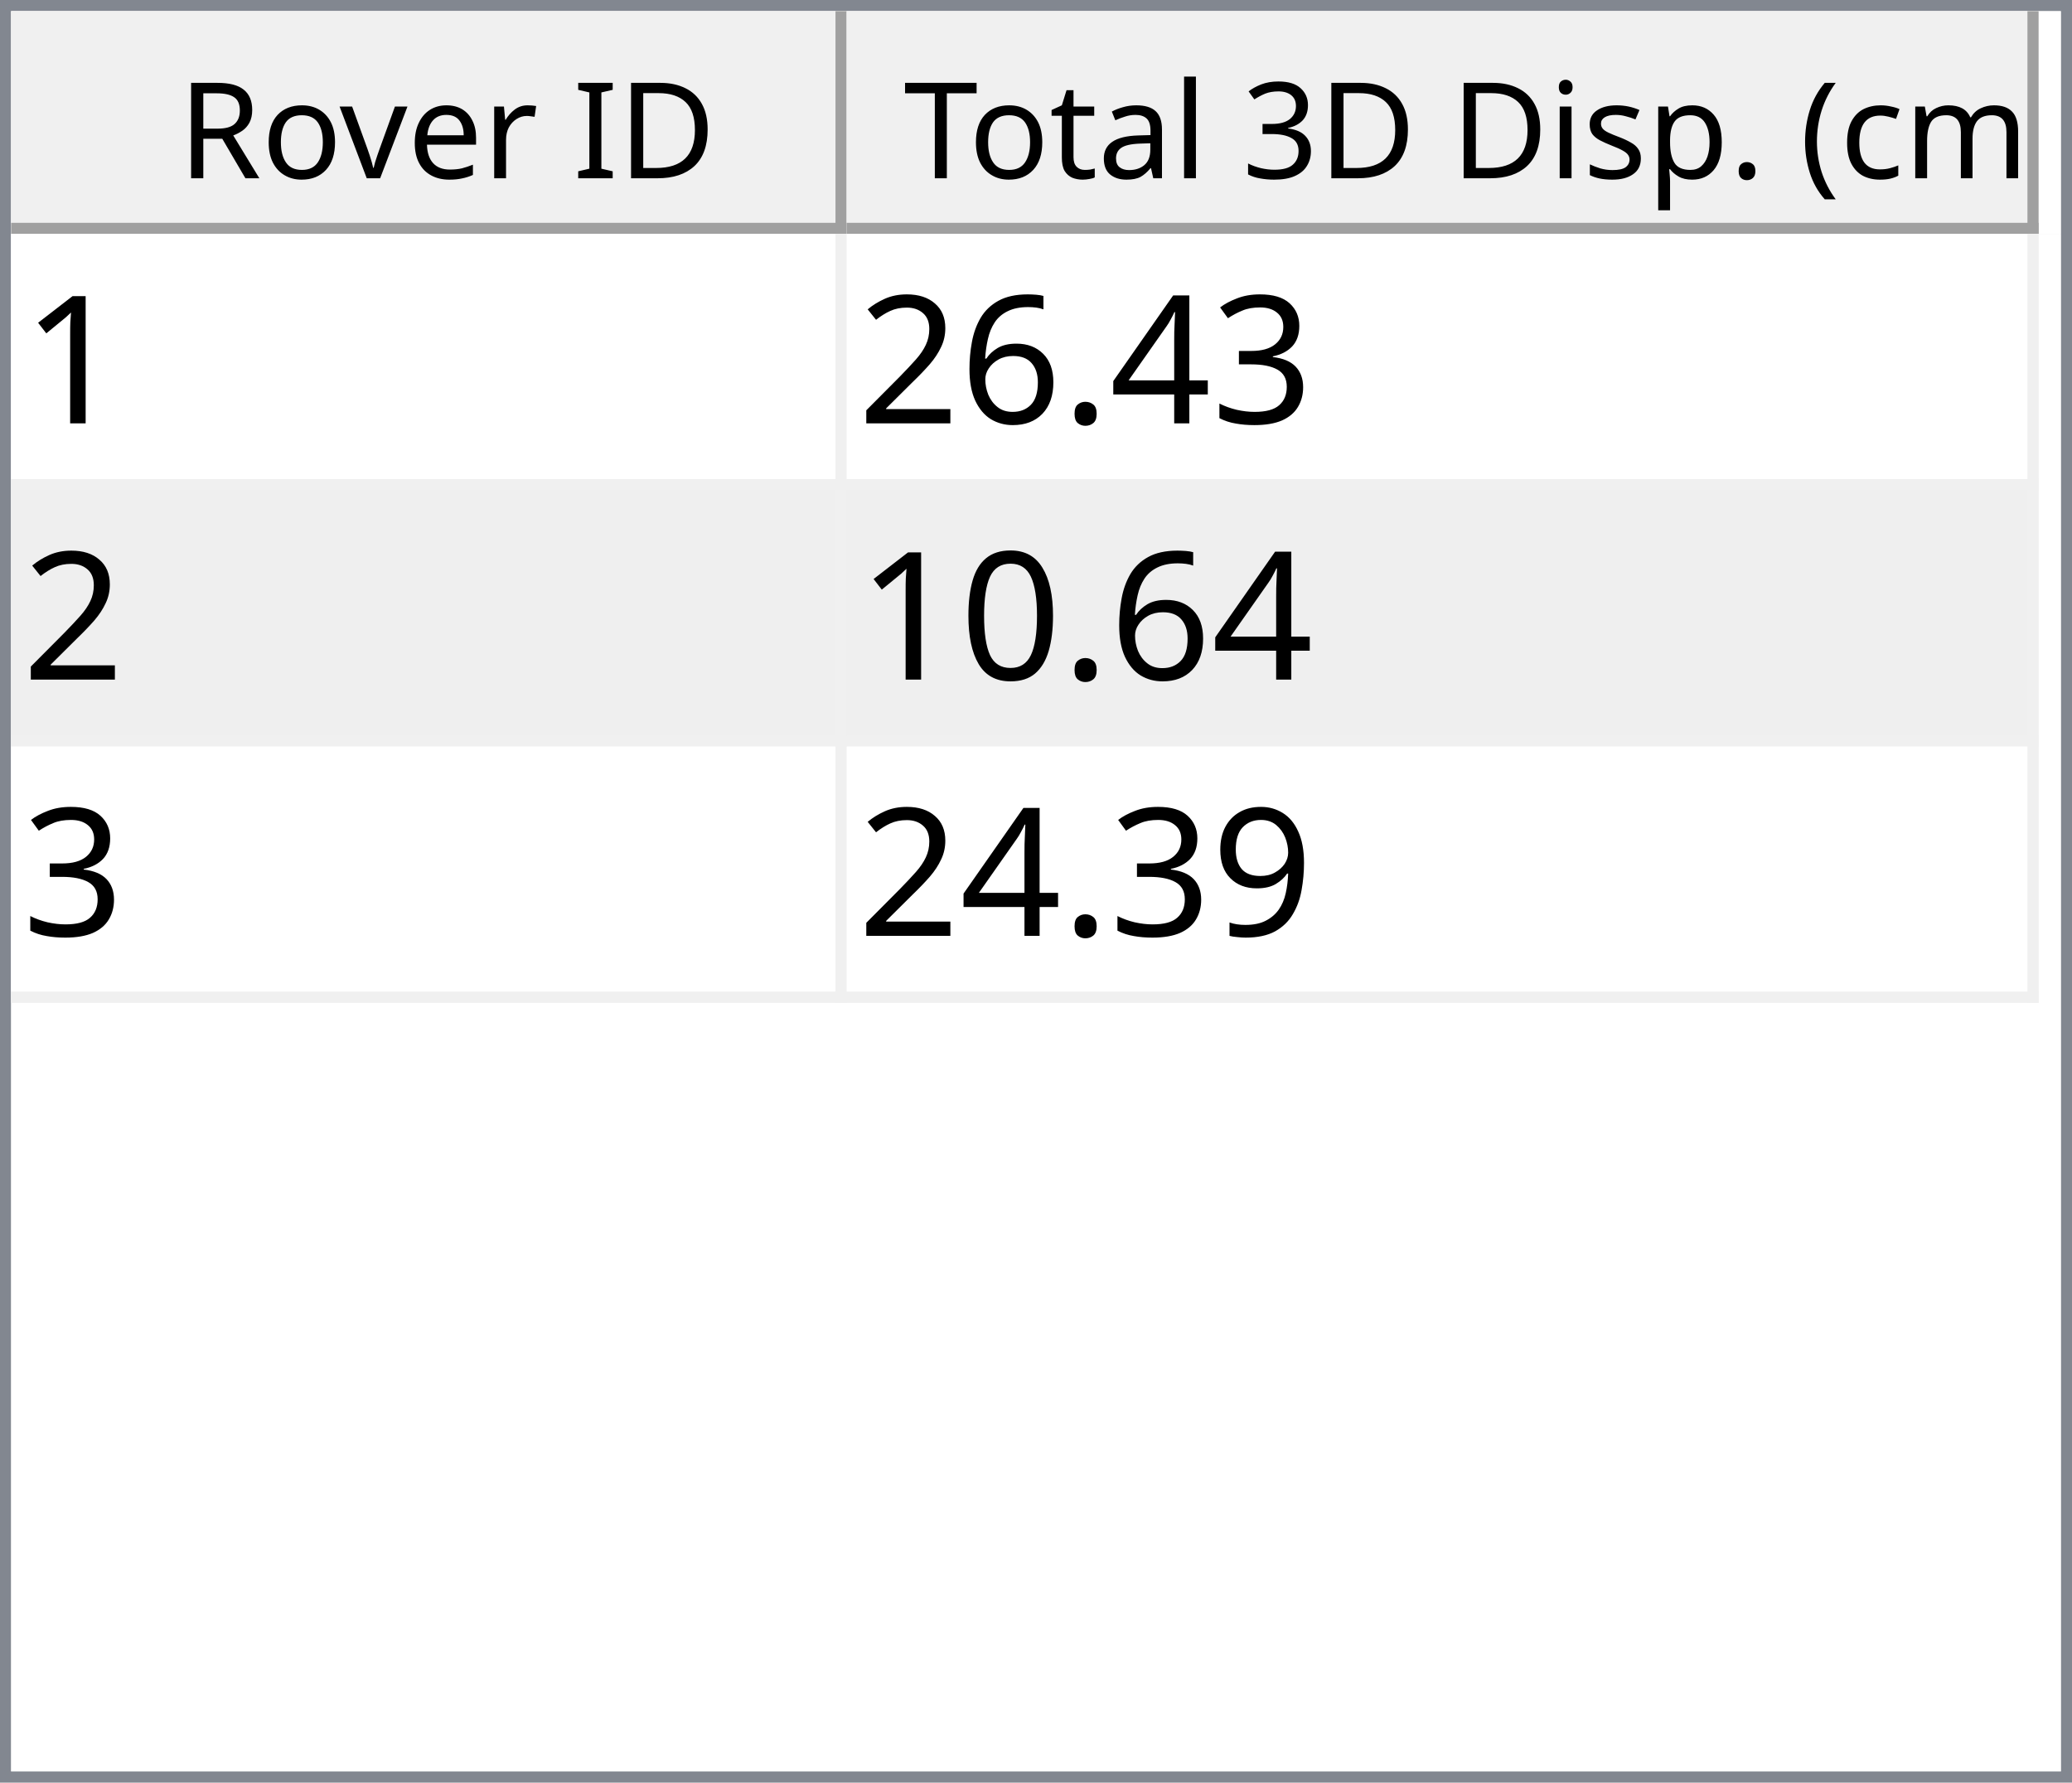
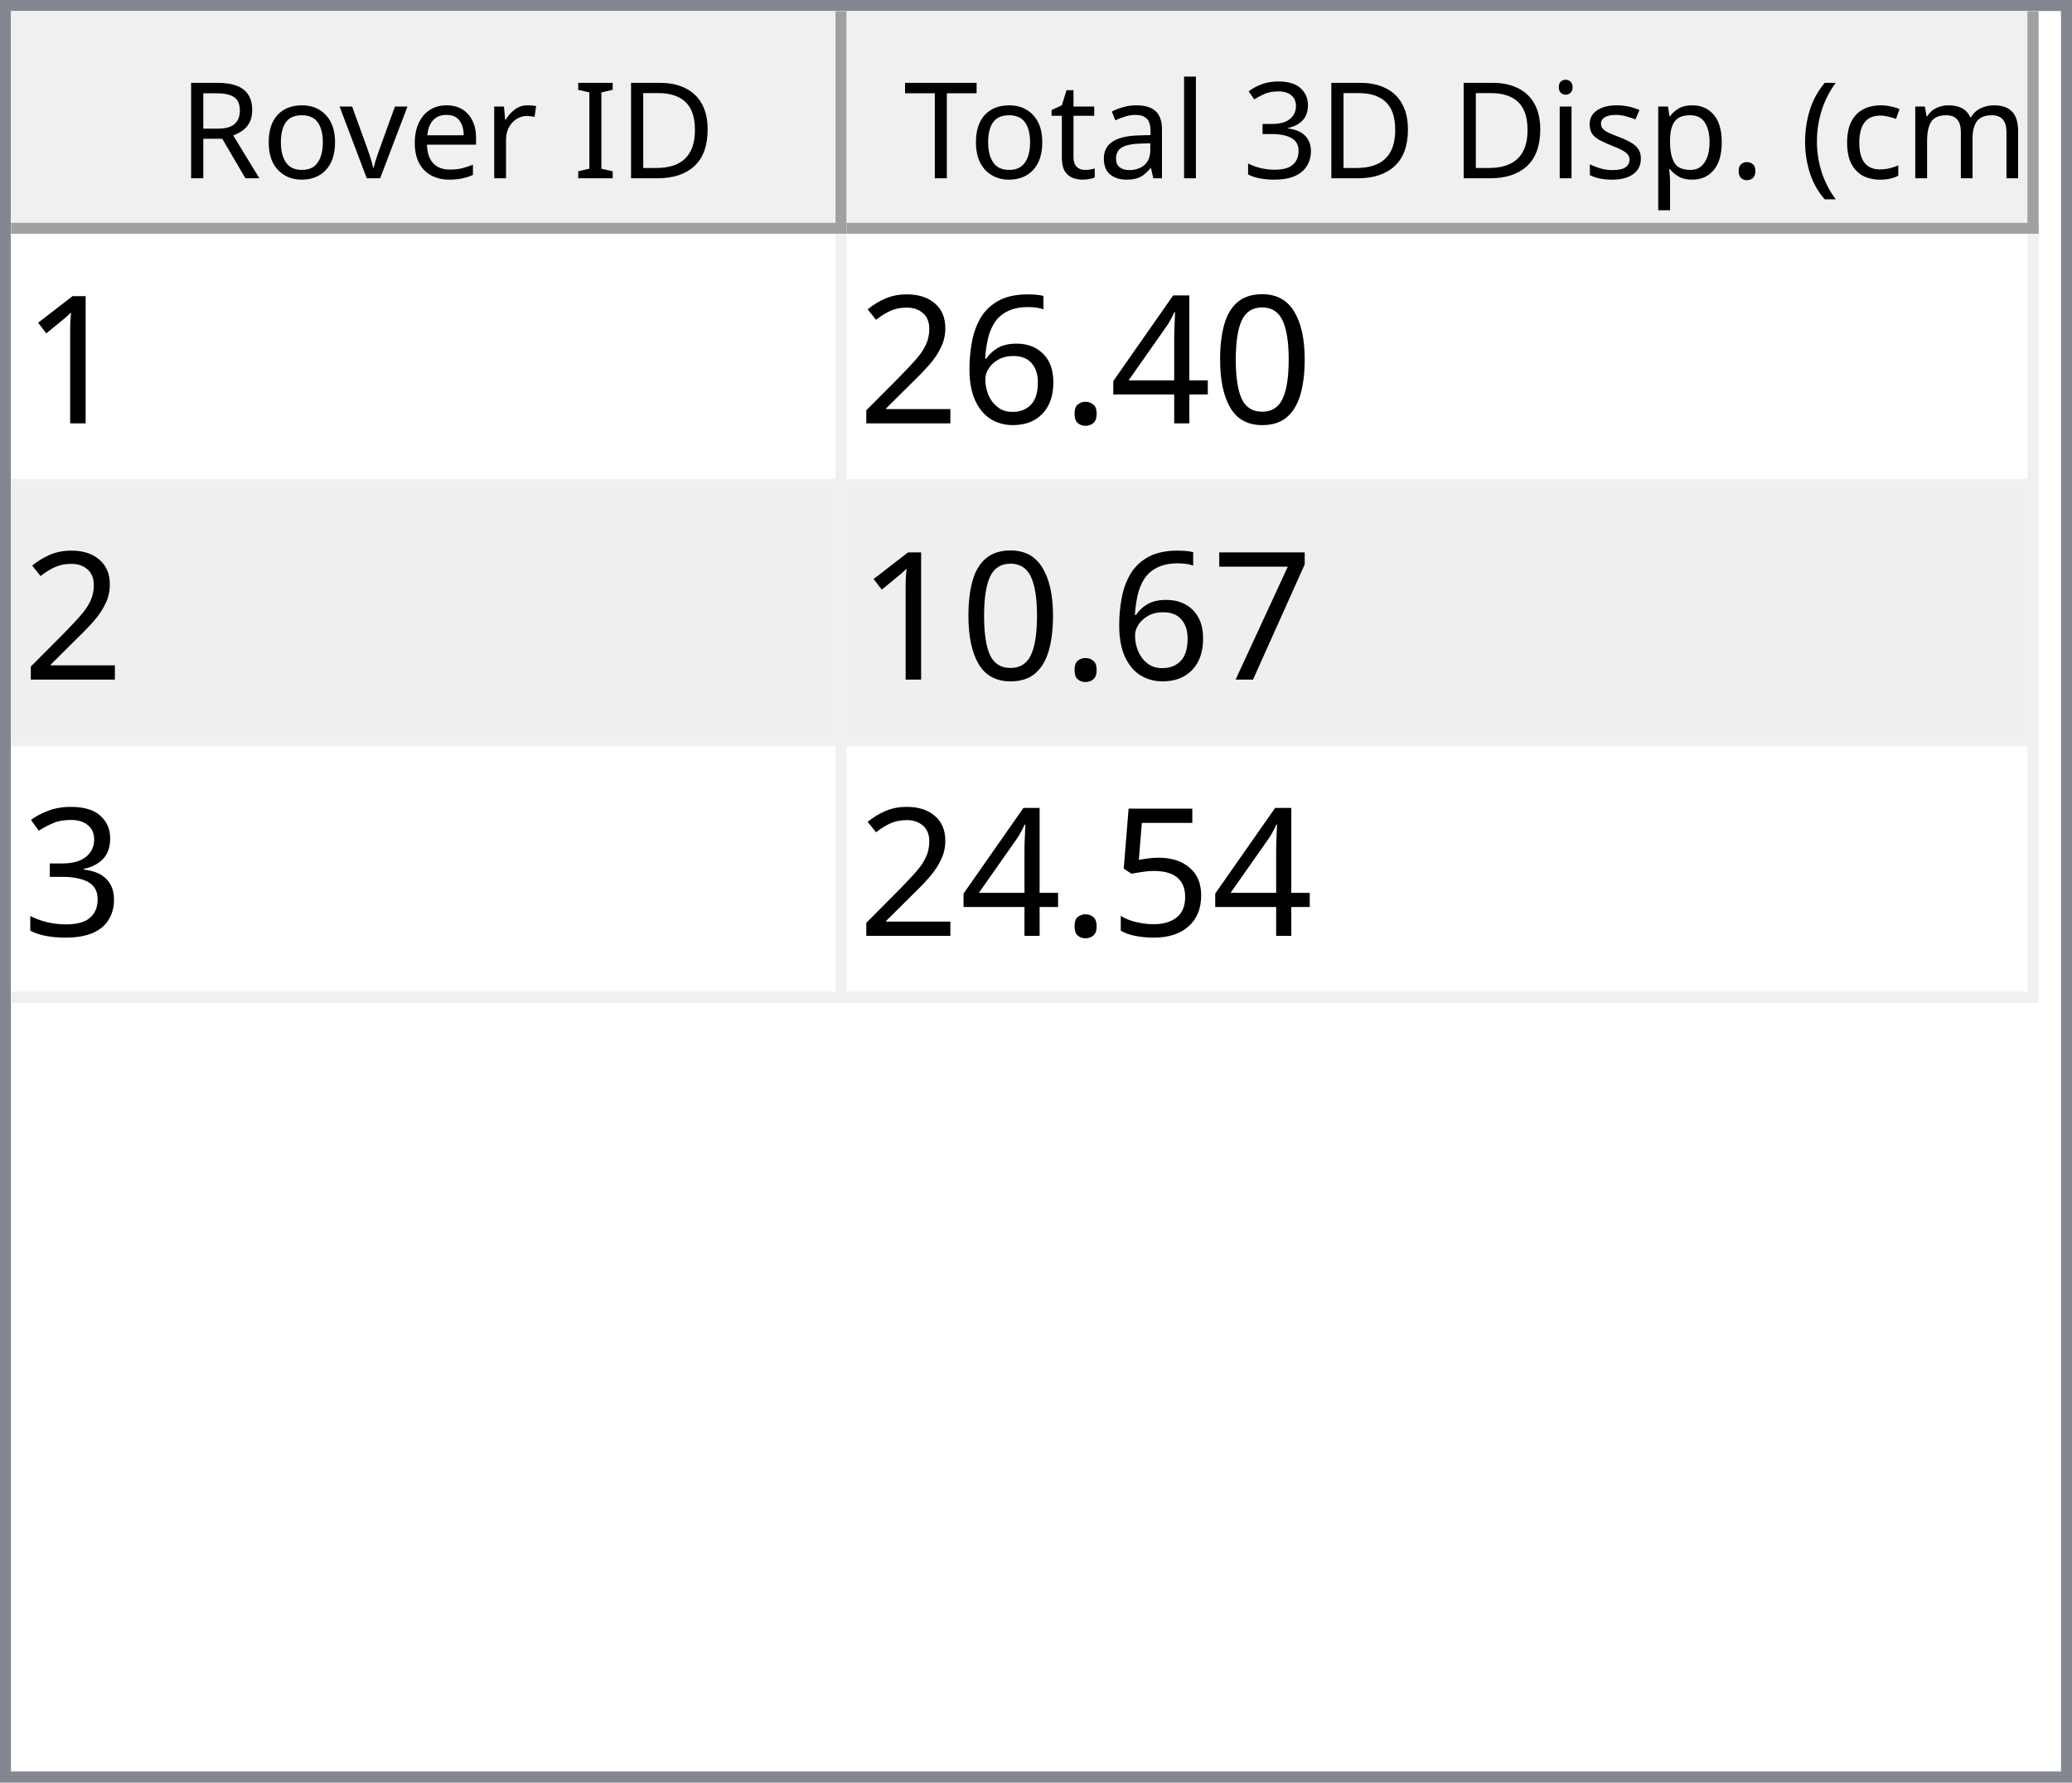
<svg xmlns="http://www.w3.org/2000/svg" style="fill-opacity:1; color-rendering:auto; color-interpolation:auto; text-rendering:auto; stroke:black; stroke-linecap:square; stroke-miterlimit:10; shape-rendering:auto; stroke-opacity:1; fill:black; stroke-dasharray:none; font-weight:normal; stroke-width:1; font-family:'Dialog'; font-style:normal; stroke-linejoin:miter; font-size:12px; stroke-dashoffset:0; image-rendering:auto;" width="186" height="160">
  <defs id="genericDefs" />
  <g>
    <defs id="defs1">
      <clipPath clipPathUnits="userSpaceOnUse" id="clipPath1">
        <path d="M0 0 L186 0 L186 160 L0 160 L0 0 Z" />
      </clipPath>
      <clipPath clipPathUnits="userSpaceOnUse" id="clipPath2">
        <path d="M0 0 L0 160 L186 160 L186 0 Z" />
      </clipPath>
      <clipPath clipPathUnits="userSpaceOnUse" id="clipPath3">
        <path d="M0 0 L0 20 L184 20 L184 0 Z" />
      </clipPath>
      <clipPath clipPathUnits="userSpaceOnUse" id="clipPath4">
        <path d="M0 0 L0 20 L75 20 L75 0 Z" />
      </clipPath>
      <clipPath clipPathUnits="userSpaceOnUse" id="clipPath5">
        <path d="M1 1 L1 19 L74 19 L74 1 Z" />
      </clipPath>
      <clipPath clipPathUnits="userSpaceOnUse" id="clipPath6">
        <path d="M0 0 L0 18 L73 18 L73 0 Z" />
      </clipPath>
      <clipPath clipPathUnits="userSpaceOnUse" id="clipPath7">
        <path d="M-0.5 -0.5 L-0.5 19.5 L74.5 19.5 L74.5 -0.5 Z" />
      </clipPath>
      <clipPath clipPathUnits="userSpaceOnUse" id="clipPath8">
        <path d="M0 0 L0 20 L107 20 L107 0 Z" />
      </clipPath>
      <clipPath clipPathUnits="userSpaceOnUse" id="clipPath9">
        <path d="M1 1 L1 19 L106 19 L106 1 Z" />
      </clipPath>
      <clipPath clipPathUnits="userSpaceOnUse" id="clipPath10">
        <path d="M0 0 L0 18 L105 18 L105 0 Z" />
      </clipPath>
      <clipPath clipPathUnits="userSpaceOnUse" id="clipPath11">
        <path d="M-0.5 -0.5 L-0.5 19.5 L106.5 19.5 L106.5 -0.5 Z" />
      </clipPath>
      <clipPath clipPathUnits="userSpaceOnUse" id="clipPath12">
        <path d="M0 0 L0 138 L184 138 L184 0 Z" />
      </clipPath>
      <clipPath clipPathUnits="userSpaceOnUse" id="clipPath13">
        <path d="M0 0 L0 69 L182 69 L182 0 Z" />
      </clipPath>
      <clipPath clipPathUnits="userSpaceOnUse" id="clipPath14">
        <path d="M-0.5 -0.5 L-0.5 68.5 L181.5 68.5 L181.5 -0.5 Z" />
      </clipPath>
      <clipPath clipPathUnits="userSpaceOnUse" id="clipPath15">
        <path d="M0 0 L0 22 L74 22 L74 0 Z" />
      </clipPath>
      <clipPath clipPathUnits="userSpaceOnUse" id="clipPath16">
        <path d="M0 0 L0 22 L106 22 L106 0 Z" />
      </clipPath>
      <font horiz-adv-x="64.551" id="font1">
        <font-face ascent="107.91" descent="25.098" units-per-em="100" style="font-style:normal; font-family:Segoe UI; font-weight:normal;" />
        <missing-glyph horiz-adv-x="64.551" d="M8.109 0 L8.109 68.266 L56.453 68.266 L56.453 0 L8.109 0 ZM15.328 7.234 L49.219 7.234 L49.219 61.031 L15.328 61.031 L15.328 7.234 Z" />
        <glyph unicode="D" horiz-adv-x="70.117" d="M9.188 0 L9.188 70.016 L28.516 70.016 Q65.531 70.016 65.531 35.891 Q65.531 19.672 55.25 9.836 Q44.969 0 27.734 0 L9.188 0 ZM17.391 62.594 L17.391 7.422 L27.828 7.422 Q41.609 7.422 49.273 14.797 Q56.938 22.172 56.938 35.688 Q56.938 62.594 28.328 62.594 L17.391 62.594 Z" />
        <glyph unicode="I" horiz-adv-x="26.611" d="M17.391 0 L9.188 0 L9.188 70.016 L17.391 70.016 L17.391 0 Z" />
        <glyph unicode=" " horiz-adv-x="27.393" d="" />
        <glyph unicode="r" horiz-adv-x="34.766" d="M34.188 41.891 Q32.078 43.5 28.125 43.5 Q23 43.5 19.555 38.672 Q16.109 33.844 16.109 25.484 L16.109 0 L8.109 0 L8.109 50 L16.109 50 L16.109 39.703 L16.312 39.703 Q18.016 44.969 21.531 47.922 Q25.047 50.875 29.391 50.875 Q32.516 50.875 34.188 50.203 L34.188 41.891 Z" />
        <glyph unicode="e" horiz-adv-x="52.295" d="M48.297 23 L12.984 23 Q13.188 14.656 17.484 10.109 Q21.781 5.562 29.297 5.562 Q37.75 5.562 44.828 11.141 L44.828 3.609 Q38.234 -1.172 27.391 -1.172 Q16.797 -1.172 10.742 5.641 Q4.688 12.453 4.688 24.812 Q4.688 36.469 11.305 43.82 Q17.922 51.172 27.734 51.172 Q37.547 51.172 42.922 44.828 Q48.297 38.484 48.297 27.203 L48.297 23 ZM40.094 29.781 Q40.047 36.719 36.75 40.578 Q33.453 44.438 27.594 44.438 Q21.922 44.438 17.969 40.383 Q14.016 36.328 13.094 29.781 L40.094 29.781 Z" />
        <glyph unicode="v" horiz-adv-x="47.9" d="M47.406 50 L27.484 0 L19.625 0 L0.688 50 L9.469 50 L22.172 13.672 Q23.578 9.672 23.922 6.688 L24.125 6.688 Q24.609 10.453 25.688 13.484 L38.969 50 L47.406 50 Z" />
        <glyph unicode="o" horiz-adv-x="58.594" d="M29 -1.172 Q17.922 -1.172 11.305 5.836 Q4.688 12.844 4.688 24.422 Q4.688 37.016 11.57 44.094 Q18.453 51.172 30.172 51.172 Q41.359 51.172 47.633 44.289 Q53.906 37.406 53.906 25.203 Q53.906 13.234 47.141 6.031 Q40.375 -1.172 29 -1.172 ZM29.594 44.438 Q21.875 44.438 17.383 39.188 Q12.891 33.938 12.891 24.703 Q12.891 15.828 17.43 10.695 Q21.969 5.562 29.594 5.562 Q37.359 5.562 41.531 10.594 Q45.703 15.625 45.703 24.906 Q45.703 34.281 41.531 39.359 Q37.359 44.438 29.594 44.438 Z" />
        <glyph unicode="R" horiz-adv-x="59.814" d="M59.375 0 L49.609 0 L37.891 19.625 Q36.281 22.359 34.766 24.289 Q33.25 26.219 31.664 27.438 Q30.078 28.656 28.25 29.219 Q26.422 29.781 24.125 29.781 L17.391 29.781 L17.391 0 L9.188 0 L9.188 70.016 L30.078 70.016 Q34.672 70.016 38.555 68.867 Q42.438 67.719 45.289 65.375 Q48.141 63.031 49.758 59.547 Q51.375 56.062 51.375 51.375 Q51.375 47.703 50.273 44.656 Q49.172 41.609 47.148 39.211 Q45.125 36.812 42.266 35.133 Q39.406 33.453 35.844 32.516 L35.844 32.328 Q37.594 31.547 38.891 30.547 Q40.188 29.547 41.359 28.18 Q42.531 26.812 43.68 25.078 Q44.828 23.344 46.234 21.047 L59.375 0 ZM17.391 62.594 L17.391 37.203 L28.516 37.203 Q31.594 37.203 34.203 38.133 Q36.812 39.062 38.719 40.797 Q40.625 42.531 41.703 45.047 Q42.781 47.562 42.781 50.688 Q42.781 56.297 39.141 59.445 Q35.5 62.594 28.609 62.594 L17.391 62.594 Z" />
        <glyph unicode=")" horiz-adv-x="30.176" d="M8.297 -15.922 L1.172 -15.922 Q16.406 2.344 16.406 26.812 Q16.406 51.469 1.078 70.016 L8.297 70.016 Q23.531 52.156 23.531 26.703 Q23.531 1.375 8.297 -15.922 Z" />
        <glyph unicode="m" horiz-adv-x="86.133" d="M79.109 0 L71.094 0 L71.094 28.719 Q71.094 37.016 68.531 40.727 Q65.969 44.438 59.906 44.438 Q54.781 44.438 51.195 39.75 Q47.609 35.062 47.609 28.516 L47.609 0 L39.594 0 L39.594 29.688 Q39.594 44.438 28.219 44.438 Q22.953 44.438 19.531 40.016 Q16.109 35.594 16.109 28.516 L16.109 0 L8.109 0 L8.109 50 L16.109 50 L16.109 42.094 L16.312 42.094 Q21.625 51.172 31.844 51.172 Q36.969 51.172 40.773 48.312 Q44.578 45.453 46 40.828 Q51.562 51.172 62.594 51.172 Q79.109 51.172 79.109 30.812 L79.109 0 Z" />
        <glyph unicode="c" horiz-adv-x="46.191" d="M42.188 2.297 Q36.422 -1.172 28.516 -1.172 Q17.828 -1.172 11.258 5.789 Q4.688 12.75 4.688 23.828 Q4.688 36.188 11.766 43.68 Q18.844 51.172 30.672 51.172 Q37.25 51.172 42.281 48.734 L42.281 40.531 Q36.719 44.438 30.375 44.438 Q22.703 44.438 17.797 38.945 Q12.891 33.453 12.891 24.516 Q12.891 15.719 17.508 10.641 Q22.125 5.562 29.891 5.562 Q36.422 5.562 42.188 9.906 L42.188 2.297 Z" />
        <glyph unicode="(" horiz-adv-x="30.176" d="M29.109 -15.922 L21.969 -15.922 Q6.844 1.375 6.844 26.703 Q6.844 52.156 21.969 70.016 L29.203 70.016 Q13.875 51.469 13.875 26.812 Q13.875 2.344 29.109 -15.922 Z" />
        <glyph unicode="." horiz-adv-x="21.68" d="M10.891 -1.078 Q8.641 -1.078 7.055 0.539 Q5.469 2.156 5.469 4.391 Q5.469 6.641 7.055 8.273 Q8.641 9.906 10.891 9.906 Q13.188 9.906 14.797 8.273 Q16.406 6.641 16.406 4.391 Q16.406 2.156 14.797 0.539 Q13.188 -1.078 10.891 -1.078 Z" />
        <glyph unicode="p" horiz-adv-x="58.789" d="M16.312 7.234 L16.109 7.234 L16.109 -23 L8.109 -23 L8.109 50 L16.109 50 L16.109 41.219 L16.312 41.219 Q22.219 51.172 33.594 51.172 Q43.266 51.172 48.688 44.461 Q54.109 37.75 54.109 26.469 Q54.109 13.922 48 6.375 Q41.891 -1.172 31.297 -1.172 Q21.578 -1.172 16.312 7.234 ZM16.109 27.391 L16.109 20.406 Q16.109 14.203 20.141 9.883 Q24.172 5.562 30.375 5.562 Q37.641 5.562 41.773 11.133 Q45.906 16.703 45.906 26.609 Q45.906 34.969 42.047 39.703 Q38.188 44.438 31.594 44.438 Q24.609 44.438 20.359 39.578 Q16.109 34.719 16.109 27.391 Z" />
        <glyph unicode="s" horiz-adv-x="42.432" d="M5.078 1.812 L5.078 10.406 Q11.625 5.562 19.484 5.562 Q30.031 5.562 30.031 12.594 Q30.031 14.594 29.125 15.992 Q28.219 17.391 26.68 18.461 Q25.141 19.531 23.07 20.383 Q21 21.234 18.609 22.172 Q15.281 23.484 12.766 24.828 Q10.25 26.172 8.57 27.859 Q6.891 29.547 6.031 31.695 Q5.172 33.844 5.172 36.719 Q5.172 40.234 6.789 42.945 Q8.406 45.656 11.086 47.484 Q13.766 49.312 17.211 50.242 Q20.656 51.172 24.312 51.172 Q30.812 51.172 35.938 48.922 L35.938 40.828 Q30.422 44.438 23.25 44.438 Q21 44.438 19.195 43.922 Q17.391 43.406 16.094 42.477 Q14.797 41.547 14.086 40.258 Q13.375 38.969 13.375 37.406 Q13.375 35.453 14.086 34.133 Q14.797 32.812 16.164 31.789 Q17.531 30.766 19.484 29.938 Q21.438 29.109 23.922 28.125 Q27.25 26.859 29.883 25.516 Q32.516 24.172 34.375 22.484 Q36.234 20.797 37.234 18.602 Q38.234 16.406 38.234 13.375 Q38.234 9.672 36.602 6.938 Q34.969 4.203 32.234 2.398 Q29.5 0.594 25.93 -0.289 Q22.359 -1.172 18.453 -1.172 Q10.75 -1.172 5.078 1.812 Z" />
        <glyph unicode="i" horiz-adv-x="24.219" d="M12.203 62.703 Q10.062 62.703 8.547 64.164 Q7.031 65.625 7.031 67.875 Q7.031 70.125 8.547 71.609 Q10.062 73.094 12.203 73.094 Q14.406 73.094 15.945 71.609 Q17.484 70.125 17.484 67.875 Q17.484 65.719 15.945 64.211 Q14.406 62.703 12.203 62.703 ZM16.109 0 L8.109 0 L8.109 50 L16.109 50 L16.109 0 Z" />
        <glyph unicode="3" horiz-adv-x="53.906" d="M46.531 19.828 Q46.531 15.094 44.75 11.211 Q42.969 7.328 39.719 4.57 Q36.469 1.812 31.93 0.297 Q27.391 -1.219 21.922 -1.219 Q11.922 -1.219 6 2.594 L6 11.188 Q13.094 5.609 22.219 5.609 Q25.875 5.609 28.828 6.539 Q31.781 7.469 33.906 9.227 Q36.031 10.984 37.18 13.477 Q38.328 15.969 38.328 19.094 Q38.328 32.812 18.797 32.812 L12.984 32.812 L12.984 39.594 L18.5 39.594 Q35.797 39.594 35.797 52.484 Q35.797 64.406 22.609 64.406 Q15.188 64.406 8.688 59.422 L8.688 67.188 Q15.375 71.188 24.609 71.188 Q29 71.188 32.57 69.969 Q36.141 68.75 38.68 66.555 Q41.219 64.359 42.609 61.281 Q44 58.203 44 54.5 Q44 40.672 30.031 36.719 L30.031 36.531 Q33.594 36.141 36.625 34.797 Q39.656 33.453 41.852 31.305 Q44.047 29.156 45.289 26.25 Q46.531 23.344 46.531 19.828 Z" />
        <glyph unicode="l" horiz-adv-x="24.219" d="M16.109 0 L8.109 0 L8.109 74.031 L16.109 74.031 L16.109 0 Z" />
        <glyph unicode="a" horiz-adv-x="50.879" d="M43.891 0 L35.891 0 L35.891 7.812 L35.688 7.812 Q30.469 -1.172 20.312 -1.172 Q12.844 -1.172 8.617 2.781 Q4.391 6.734 4.391 13.281 Q4.391 27.297 20.906 29.594 L35.891 31.688 Q35.891 44.438 25.594 44.438 Q16.547 44.438 9.281 38.281 L9.281 46.484 Q16.656 51.172 26.266 51.172 Q43.891 51.172 43.891 32.516 L43.891 0 ZM35.891 25.297 L23.828 23.641 Q18.266 22.859 15.43 20.875 Q12.594 18.891 12.594 13.875 Q12.594 10.203 15.211 7.883 Q17.828 5.562 22.172 5.562 Q28.125 5.562 32.008 9.742 Q35.891 13.922 35.891 20.312 L35.891 25.297 Z" />
        <glyph unicode="t" horiz-adv-x="33.887" d="M31.297 0.484 Q28.469 -1.078 23.828 -1.078 Q10.688 -1.078 10.688 13.578 L10.688 43.172 L2.094 43.172 L2.094 50 L10.688 50 L10.688 62.203 L18.703 64.797 L18.703 50 L31.297 50 L31.297 43.172 L18.703 43.172 L18.703 14.984 Q18.703 9.969 20.414 7.82 Q22.125 5.672 26.078 5.672 Q29.109 5.672 31.297 7.328 L31.297 0.484 Z" />
        <glyph unicode="T" horiz-adv-x="52.393" d="M50.594 62.594 L30.375 62.594 L30.375 0 L22.172 0 L22.172 62.594 L2 62.594 L2 70.016 L50.594 70.016 L50.594 62.594 Z" />
      </font>
      <font horiz-adv-x="75.0" id="font2">
        <font-face ascent="100.537" descent="21.973" units-per-em="100" style="font-style:normal; font-family:sans-serif; font-weight:normal;" />
        <missing-glyph horiz-adv-x="75.0" d="M12.5 0 L12.5 62.5 L62.5 62.5 L62.5 0 L12.5 0 ZM14.062 1.562 L60.938 1.562 L60.938 60.938 L14.062 60.938 L14.062 1.562 Z" />
        <glyph unicode="1" horiz-adv-x="55.615" d="M37.25 0 L28.469 0 L28.469 56 Q25.297 52.984 20.141 49.953 Q14.984 46.922 10.891 45.406 L10.891 53.906 Q18.266 57.375 23.781 62.305 Q29.297 67.234 31.594 71.875 L37.25 71.875 L37.25 0 Z" />
-         <glyph unicode="3" horiz-adv-x="55.615" d="M4.203 18.891 L12.984 20.062 Q14.5 12.594 18.141 9.297 Q21.781 6 27 6 Q33.203 6 37.477 10.297 Q41.75 14.594 41.75 20.953 Q41.75 27 37.797 30.93 Q33.844 34.859 27.734 34.859 Q25.25 34.859 21.531 33.891 L22.516 41.609 Q23.391 41.5 23.922 41.5 Q29.547 41.5 34.039 44.43 Q38.531 47.359 38.531 53.469 Q38.531 58.297 35.258 61.477 Q31.984 64.656 26.812 64.656 Q21.688 64.656 18.266 61.43 Q14.844 58.203 13.875 51.766 L5.078 53.328 Q6.688 62.156 12.398 67.016 Q18.109 71.875 26.609 71.875 Q32.469 71.875 37.398 69.359 Q42.328 66.844 44.945 62.5 Q47.562 58.156 47.562 53.266 Q47.562 48.641 45.07 44.828 Q42.578 41.016 37.703 38.766 Q44.047 37.312 47.562 32.695 Q51.078 28.078 51.078 21.141 Q51.078 11.766 44.242 5.25 Q37.406 -1.266 26.953 -1.266 Q17.531 -1.266 11.305 4.352 Q5.078 9.969 4.203 18.891 Z" />
+         <glyph unicode="0" horiz-adv-x="55.615" d="M4.156 35.297 Q4.156 48 6.766 55.742 Q9.375 63.484 14.523 67.68 Q19.672 71.875 27.484 71.875 Q33.25 71.875 37.594 69.555 Q41.938 67.234 44.773 62.867 Q47.609 58.5 49.219 52.227 Q50.828 45.953 50.828 35.297 Q50.828 22.703 48.242 14.969 Q45.656 7.234 40.508 3.008 Q35.359 -1.219 27.484 -1.219 Q17.141 -1.219 11.234 6.203 Q4.156 15.141 4.156 35.297 ZM13.188 35.297 Q13.188 17.672 17.312 11.836 Q21.438 6 27.484 6 Q33.547 6 37.672 11.859 Q41.797 17.719 41.797 35.297 Q41.797 52.984 37.672 58.789 Q33.547 64.594 27.391 64.594 Q21.344 64.594 17.719 59.469 Q13.188 52.938 13.188 35.297 Z" />
        <glyph unicode="4" horiz-adv-x="55.615" d="M32.328 0 L32.328 17.141 L1.266 17.141 L1.266 25.203 L33.938 71.578 L41.109 71.578 L41.109 25.203 L50.781 25.203 L50.781 17.141 L41.109 17.141 L41.109 0 L32.328 0 ZM32.328 25.203 L32.328 57.469 L9.906 25.203 L32.328 25.203 Z" />
        <glyph unicode="." horiz-adv-x="27.783" d="M9.078 0 L9.078 10.016 L19.094 10.016 L19.094 0 L9.078 0 Z" />
        <glyph unicode="6" horiz-adv-x="55.615" d="M49.75 54.047 L41.016 53.375 Q39.844 58.547 37.703 60.891 Q34.125 64.656 28.906 64.656 Q24.703 64.656 21.531 62.312 Q17.391 59.281 14.992 53.469 Q12.594 47.656 12.5 36.922 Q15.672 41.75 20.266 44.094 Q24.859 46.438 29.891 46.438 Q38.672 46.438 44.852 39.969 Q51.031 33.5 51.031 23.25 Q51.031 16.5 48.125 10.719 Q45.219 4.938 40.141 1.859 Q35.062 -1.219 28.609 -1.219 Q17.625 -1.219 10.695 6.859 Q3.766 14.938 3.766 33.5 Q3.766 54.25 11.422 63.672 Q18.109 71.875 29.438 71.875 Q37.891 71.875 43.289 67.141 Q48.688 62.406 49.75 54.047 ZM13.875 23.188 Q13.875 18.656 15.797 14.508 Q17.719 10.359 21.188 8.18 Q24.656 6 28.469 6 Q34.031 6 38.039 10.492 Q42.047 14.984 42.047 22.703 Q42.047 30.125 38.086 34.398 Q34.125 38.672 28.125 38.672 Q22.172 38.672 18.023 34.398 Q13.875 30.125 13.875 23.188 Z" />
        <glyph unicode="2" horiz-adv-x="55.615" d="M50.344 8.453 L50.344 0 L3.031 0 Q2.938 3.172 4.047 6.109 Q5.859 10.938 9.836 15.625 Q13.812 20.312 21.344 26.469 Q33.016 36.031 37.117 41.625 Q41.219 47.219 41.219 52.203 Q41.219 57.422 37.477 61.008 Q33.734 64.594 27.734 64.594 Q21.391 64.594 17.578 60.789 Q13.766 56.984 13.719 50.25 L4.688 51.172 Q5.609 61.281 11.664 66.578 Q17.719 71.875 27.938 71.875 Q38.234 71.875 44.242 66.164 Q50.25 60.453 50.25 52 Q50.25 47.703 48.492 43.555 Q46.734 39.406 42.656 34.812 Q38.578 30.219 29.109 22.219 Q21.188 15.578 18.945 13.211 Q16.703 10.844 15.234 8.453 L50.344 8.453 Z" />
-         <glyph unicode="0" horiz-adv-x="55.615" d="M4.156 35.297 Q4.156 48 6.766 55.742 Q9.375 63.484 14.523 67.68 Q19.672 71.875 27.484 71.875 Q33.25 71.875 37.594 69.555 Q41.938 67.234 44.773 62.867 Q47.609 58.5 49.219 52.227 Q50.828 45.953 50.828 35.297 Q50.828 22.703 48.242 14.969 Q45.656 7.234 40.508 3.008 Q35.359 -1.219 27.484 -1.219 Q17.141 -1.219 11.234 6.203 Q4.156 15.141 4.156 35.297 ZM13.188 35.297 Q13.188 17.672 17.312 11.836 Q21.438 6 27.484 6 Q33.547 6 37.672 11.859 Q41.797 17.719 41.797 35.297 Q41.797 52.984 37.672 58.789 Q33.547 64.594 27.391 64.594 Q21.344 64.594 17.719 59.469 Q13.188 52.938 13.188 35.297 Z" />
-         <glyph unicode="9" horiz-adv-x="55.615" d="M5.469 16.547 L13.922 17.328 Q14.984 11.375 18.016 8.688 Q21.047 6 25.781 6 Q29.828 6 32.883 7.859 Q35.938 9.719 37.891 12.82 Q39.844 15.922 41.164 21.195 Q42.484 26.469 42.484 31.938 Q42.484 32.516 42.438 33.688 Q39.797 29.5 35.234 26.883 Q30.672 24.266 25.344 24.266 Q16.453 24.266 10.305 30.711 Q4.156 37.156 4.156 47.703 Q4.156 58.594 10.578 65.234 Q17 71.875 26.656 71.875 Q33.641 71.875 39.43 68.117 Q45.219 64.359 48.219 57.398 Q51.219 50.438 51.219 37.25 Q51.219 23.531 48.242 15.406 Q45.266 7.281 39.383 3.031 Q33.5 -1.219 25.594 -1.219 Q17.188 -1.219 11.867 3.445 Q6.547 8.109 5.469 16.547 ZM41.453 48.141 Q41.453 55.719 37.43 60.156 Q33.406 64.594 27.734 64.594 Q21.875 64.594 17.531 59.812 Q13.188 55.031 13.188 47.406 Q13.188 40.578 17.312 36.305 Q21.438 32.031 27.484 32.031 Q33.594 32.031 37.523 36.305 Q41.453 40.578 41.453 48.141 Z" />
+         <glyph unicode="7" horiz-adv-x="55.615" d="M4.734 62.203 L4.734 70.656 L51.078 70.656 L51.078 63.812 Q44.234 56.547 37.523 44.484 Q30.812 32.422 27.156 19.672 Q24.516 10.688 23.781 0 L14.75 0 Q14.891 8.453 18.062 20.414 Q21.234 32.375 27.172 43.484 Q33.109 54.594 39.797 62.203 L4.734 62.203 Z" />
+         <glyph unicode="3" horiz-adv-x="55.615" d="M4.203 18.891 L12.984 20.062 Q14.5 12.594 18.141 9.297 Q21.781 6 27 6 Q33.203 6 37.477 10.297 Q41.75 14.594 41.75 20.953 Q41.75 27 37.797 30.93 Q33.844 34.859 27.734 34.859 Q25.25 34.859 21.531 33.891 L22.516 41.609 Q23.391 41.5 23.922 41.5 Q29.547 41.5 34.039 44.43 Q38.531 47.359 38.531 53.469 Q38.531 58.297 35.258 61.477 Q31.984 64.656 26.812 64.656 Q21.688 64.656 18.266 61.43 Q14.844 58.203 13.875 51.766 L5.078 53.328 Q6.688 62.156 12.398 67.016 Q18.109 71.875 26.609 71.875 Q32.469 71.875 37.398 69.359 Q42.328 66.844 44.945 62.5 Q47.562 58.156 47.562 53.266 Q47.562 48.641 45.07 44.828 Q42.578 41.016 37.703 38.766 Q44.047 37.312 47.562 32.695 Q51.078 28.078 51.078 21.141 Q51.078 11.766 44.242 5.25 Q37.406 -1.266 26.953 -1.266 Q17.531 -1.266 11.305 4.352 Q5.078 9.969 4.203 18.891 Z" />
+         <glyph unicode="5" horiz-adv-x="55.615" d="M4.156 18.75 L13.375 19.531 Q14.406 12.797 18.141 9.398 Q21.875 6 27.156 6 Q33.5 6 37.891 10.789 Q42.281 15.578 42.281 23.484 Q42.281 31 38.062 35.352 Q33.844 39.703 27 39.703 Q22.75 39.703 19.336 37.773 Q15.922 35.844 13.969 32.766 L5.719 33.844 L12.641 70.609 L48.25 70.609 L48.25 62.203 L19.672 62.203 L15.828 42.969 Q22.266 47.469 29.344 47.469 Q38.719 47.469 45.164 40.969 Q51.609 34.469 51.609 24.266 Q51.609 14.547 45.953 7.469 Q39.062 -1.219 27.156 -1.219 Q17.391 -1.219 11.211 4.25 Q5.031 9.719 4.156 18.75 Z" />
      </font>
    </defs>
    <g style="fill:white; stroke:white;">
      <rect x="0" y="0" width="186" style="clip-path:url(#clipPath1); stroke:none;" height="160" />
    </g>
    <g style="fill:white; text-rendering:optimizeSpeed; color-rendering:optimizeSpeed; image-rendering:optimizeSpeed; shape-rendering:crispEdges; stroke:white; color-interpolation:sRGB;">
      <rect x="0" width="186" height="160" y="0" style="stroke:none;" />
      <path style="stroke:none;" d="M0 160 L186 160 L186 0 L0 0 Z" />
    </g>
    <g style="fill:rgb(240,240,240); font-family:'Segoe UI'; stroke:rgb(240,240,240);">
      <rect x="0" y="0" width="186" style="clip-path:url(#clipPath2); stroke:none;" height="160" />
    </g>
    <g style="fill:rgb(130,135,144); font-family:'Segoe UI'; stroke:rgb(130,135,144);">
      <path d="M0 0 L186 0 L186 160 L0 160 L0 0 ZM1 1 L185 1 L185 159 L1 159 L1 1 Z" style="fill-rule:evenodd; clip-path:url(#clipPath2); stroke:none;" />
    </g>
    <g style="fill:white; font-family:'Segoe UI'; stroke:white;" transform="translate(1,1)">
      <rect x="0" y="0" width="184" style="clip-path:url(#clipPath3); stroke:none;" height="20" />
    </g>
    <g style="fill:rgb(240,240,240); font-family:'Segoe UI'; stroke:rgb(240,240,240);" transform="translate(1,1)">
      <rect x="0" y="0" width="75" style="clip-path:url(#clipPath4); stroke:none;" height="20" />
    </g>
    <g style="font-family:'Segoe UI';" transform="translate(2,2)">
      <text x="14" xml:space="preserve" y="14" style="clip-path:url(#clipPath6); stroke:none;">Rover ID</text>
    </g>
    <g style="fill:rgb(160,160,160); font-family:'Segoe UI'; stroke:rgb(160,160,160); stroke-linejoin:bevel;" transform="translate(1.5,1.5)">
      <line x1="74" x2="74" y1="0" style="fill:none; clip-path:url(#clipPath7);" y2="19" />
    </g>
    <g style="fill:rgb(160,160,160); font-family:'Segoe UI'; stroke:rgb(160,160,160); stroke-linejoin:bevel;" transform="matrix(1,0,0,1,1,1) translate(0.5,0.5)">
      <line x1="0" x2="74" y1="19" style="fill:none; clip-path:url(#clipPath7);" y2="19" />
    </g>
    <g style="fill:rgb(240,240,240); font-family:'Segoe UI'; stroke:rgb(240,240,240);" transform="translate(76,1)">
      <rect x="0" y="0" width="107" style="clip-path:url(#clipPath8); stroke:none;" height="20" />
    </g>
    <g style="font-family:'Segoe UI';" transform="translate(77,2)">
      <text x="1" xml:space="preserve" y="14" style="clip-path:url(#clipPath10); stroke:none;"> Total 3D Disp. (cm)</text>
    </g>
    <g style="fill:rgb(160,160,160); font-family:'Segoe UI'; stroke:rgb(160,160,160); stroke-linejoin:bevel;" transform="translate(76.5,1.5)">
      <line x1="106" x2="106" y1="0" style="fill:none; clip-path:url(#clipPath11);" y2="19" />
    </g>
    <g style="fill:rgb(160,160,160); font-family:'Segoe UI'; stroke:rgb(160,160,160); stroke-linejoin:bevel;" transform="matrix(1,0,0,1,76,1) translate(0.5,0.5)">
      <line x1="0" x2="106" y1="19" style="fill:none; clip-path:url(#clipPath11);" y2="19" />
    </g>
    <g style="fill:white; font-family:'Segoe UI'; stroke:white;" transform="translate(1,21)">
      <rect x="0" y="0" width="184" style="clip-path:url(#clipPath12); stroke:none;" height="138" />
    </g>
    <g style="fill:rgb(240,240,240); font-size:16px; font-family:sans-serif; stroke:rgb(240,240,240);" transform="translate(1,21)">
      <rect x="0" y="0" width="182" style="clip-path:url(#clipPath13); stroke:none;" height="69" />
      <line transform="translate(0.5,0.5)" x1="0" x2="181" y1="22" style="clip-path:url(#clipPath14); fill:none; stroke-linejoin:bevel;" y2="22" />
    </g>
    <g transform="matrix(1,0,0,1,1,21) translate(0.5,0.5)" style="fill:rgb(240,240,240); font-size:16px; font-family:sans-serif; stroke:rgb(240,240,240); stroke-linejoin:bevel;">
      <line x1="0" x2="181" y1="45" style="fill:none; clip-path:url(#clipPath14);" y2="45" />
    </g>
    <g transform="matrix(1,0,0,1,1,21) translate(0.5,0.5)" style="fill:rgb(240,240,240); font-size:16px; font-family:sans-serif; stroke:rgb(240,240,240); stroke-linejoin:bevel;">
      <line x1="0" x2="181" y1="68" style="fill:none; clip-path:url(#clipPath14);" y2="68" />
    </g>
    <g transform="matrix(1,0,0,1,1,21) translate(0.5,0.5)" style="fill:rgb(240,240,240); font-size:16px; font-family:sans-serif; stroke:rgb(240,240,240); stroke-linejoin:bevel;">
      <line x1="74" x2="74" y1="0" style="fill:none; clip-path:url(#clipPath14);" y2="68" />
    </g>
    <g transform="matrix(1,0,0,1,1,21) translate(0.5,0.5)" style="fill:rgb(240,240,240); font-size:16px; font-family:sans-serif; stroke:rgb(240,240,240); stroke-linejoin:bevel;">
      <line x1="181" x2="181" y1="0" style="fill:none; clip-path:url(#clipPath14);" y2="68" />
    </g>
    <g style="fill:white; font-size:16px; font-family:sans-serif; stroke:white;" transform="matrix(1,0,0,1,1,21)">
      <rect x="0" y="0" width="74" style="clip-path:url(#clipPath15); stroke:none;" height="22" />
      <text x="1" y="17" style="fill:black; clip-path:url(#clipPath15); stroke:none;" xml:space="preserve">1</text>
    </g>
    <g style="fill:white; font-size:16px; font-family:sans-serif; stroke:white;" transform="matrix(1,0,0,1,1,21) translate(75,0)">
      <rect x="0" y="0" width="106" style="clip-path:url(#clipPath16); stroke:none;" height="22" />
-       <text x="1" y="17" style="fill:black; clip-path:url(#clipPath16); stroke:none;" xml:space="preserve">26.43</text>
+       <text x="1" y="17" style="fill:black; clip-path:url(#clipPath16); stroke:none;" xml:space="preserve">26.40</text>
    </g>
    <g style="fill:rgb(239,239,239); font-size:16px; font-family:sans-serif; stroke:rgb(239,239,239);" transform="matrix(1,0,0,1,1,21) translate(0,23)">
      <rect x="0" y="0" width="74" style="clip-path:url(#clipPath15); stroke:none;" height="22" />
      <text x="1" y="17" style="fill:black; clip-path:url(#clipPath15); stroke:none;" xml:space="preserve">2</text>
    </g>
    <g style="fill:rgb(239,239,239); font-size:16px; font-family:sans-serif; stroke:rgb(239,239,239);" transform="matrix(1,0,0,1,1,21) translate(75,23)">
      <rect x="0" y="0" width="106" style="clip-path:url(#clipPath16); stroke:none;" height="22" />
-       <text x="1" y="17" style="fill:black; clip-path:url(#clipPath16); stroke:none;" xml:space="preserve">10.64</text>
+       <text x="1" y="17" style="fill:black; clip-path:url(#clipPath16); stroke:none;" xml:space="preserve">10.67</text>
    </g>
    <g style="fill:white; font-size:16px; font-family:sans-serif; stroke:white;" transform="matrix(1,0,0,1,1,21) translate(0,46)">
      <rect x="0" y="0" width="74" style="clip-path:url(#clipPath15); stroke:none;" height="22" />
      <text x="1" y="17" style="fill:black; clip-path:url(#clipPath15); stroke:none;" xml:space="preserve">3</text>
    </g>
    <g style="fill:white; font-size:16px; font-family:sans-serif; stroke:white;" transform="matrix(1,0,0,1,1,21) translate(75,46)">
      <rect x="0" y="0" width="106" style="clip-path:url(#clipPath16); stroke:none;" height="22" />
-       <text x="1" y="17" style="fill:black; clip-path:url(#clipPath16); stroke:none;" xml:space="preserve">24.39</text>
+       <text x="1" y="17" style="fill:black; clip-path:url(#clipPath16); stroke:none;" xml:space="preserve">24.54</text>
    </g>
  </g>
</svg>
